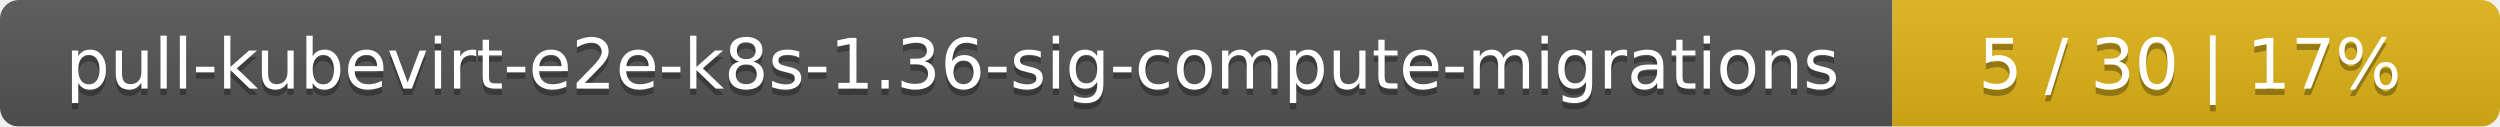
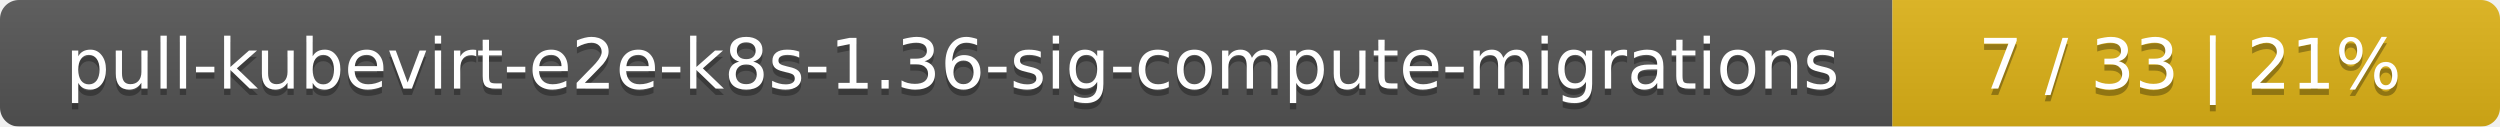
<svg xmlns="http://www.w3.org/2000/svg" width="395" height="20">
  <linearGradient id="smooth" x2="0" y2="100%">
    <stop offset="0" stop-color="#bbb" stop-opacity=".1" />
    <stop offset="1" stop-opacity=".1" />
  </linearGradient>
  <mask id="round">
    <rect width="395" height="20" rx="3" fill="#fff" />
  </mask>
  <g mask="url(#round)">
    <rect width="299" height="20" fill="#555" />
    <rect x="299" width="96" height="20" fill="#dfb317" />
    <rect width="395" height="20" fill="url(#smooth)" />
  </g>
  <g fill="#fff" text-anchor="middle" font-family="DejaVu Sans,Verdana,Geneva,sans-serif" font-size="11">
    <text x="150.5" y="15" fill="#010101" fill-opacity=".3">pull-kubevirt-e2e-k8s-1.36-sig-compute-migrations</text>
    <text x="150.5" y="14">pull-kubevirt-e2e-k8s-1.36-sig-compute-migrations</text>
-     <text x="346" y="15" fill="#010101" fill-opacity=".3">5 / 30    |    17%</text>
-     <text x="346" y="14">5 / 30    |    17%</text>
+     <text x="346" y="15" fill="#010101" fill-opacity=".3">7 / 33    |    21%</text>
+     <text x="346" y="14">7 / 33    |    21%</text>
  </g>
</svg>
